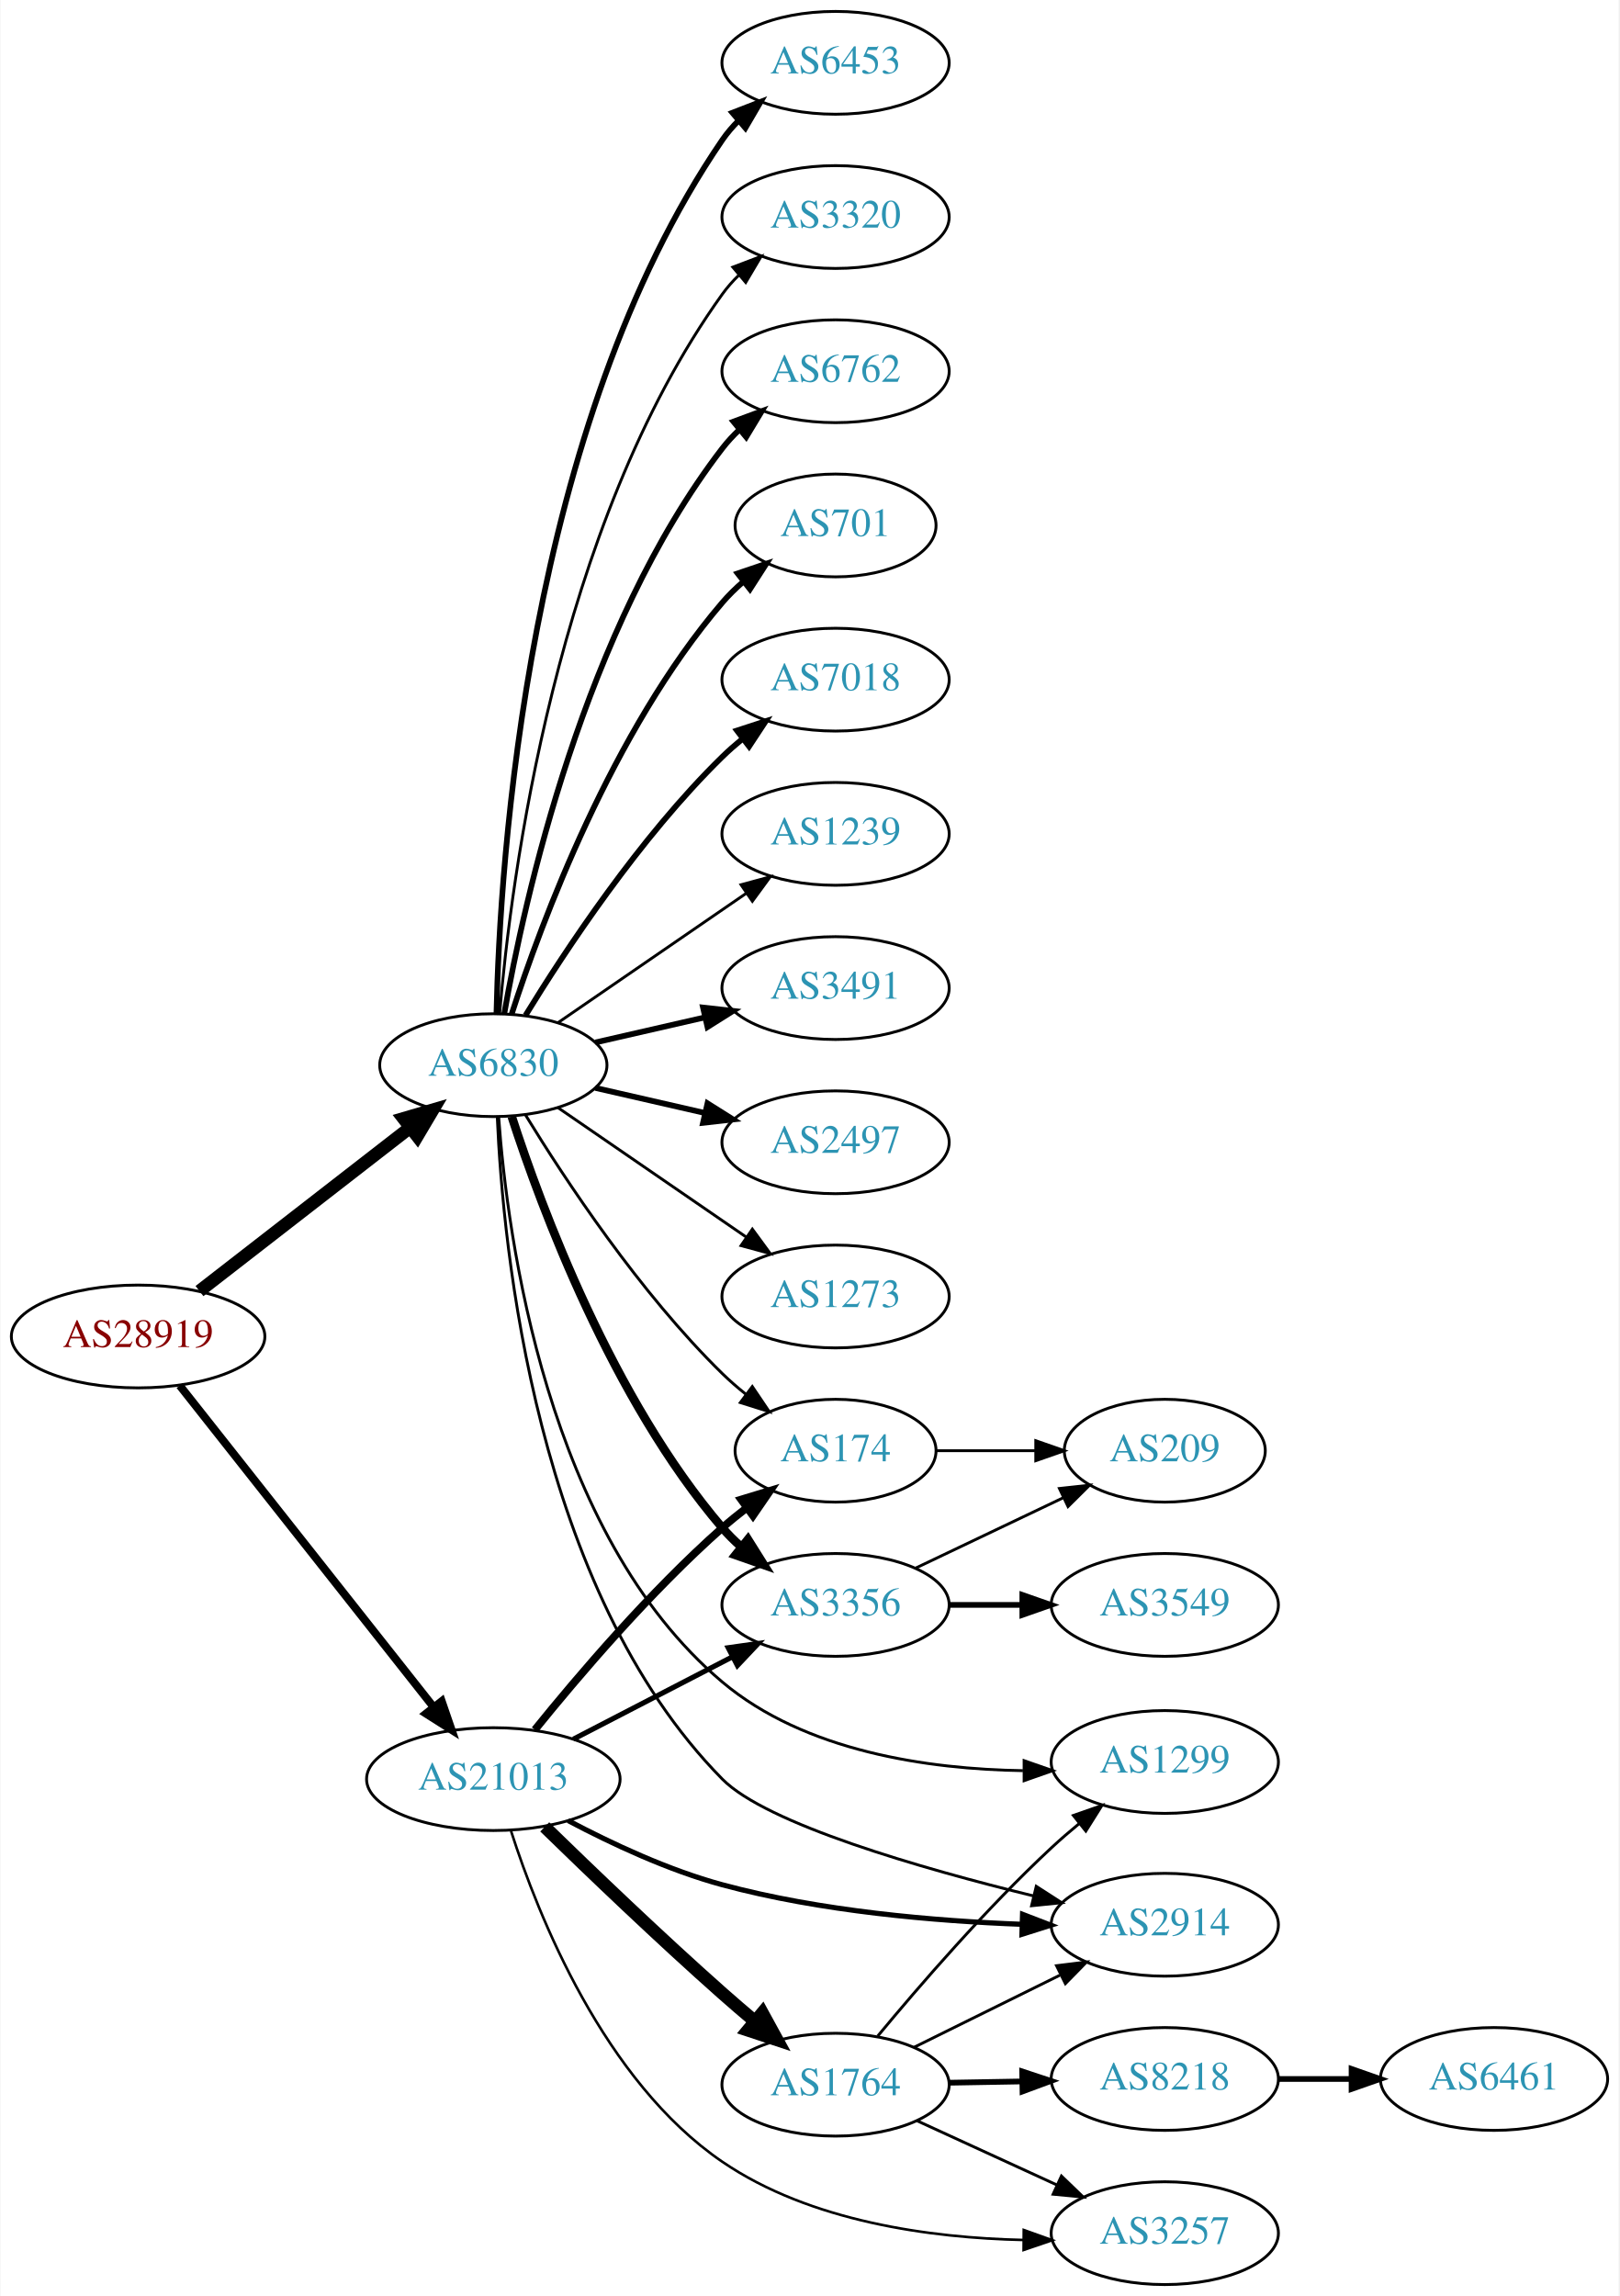
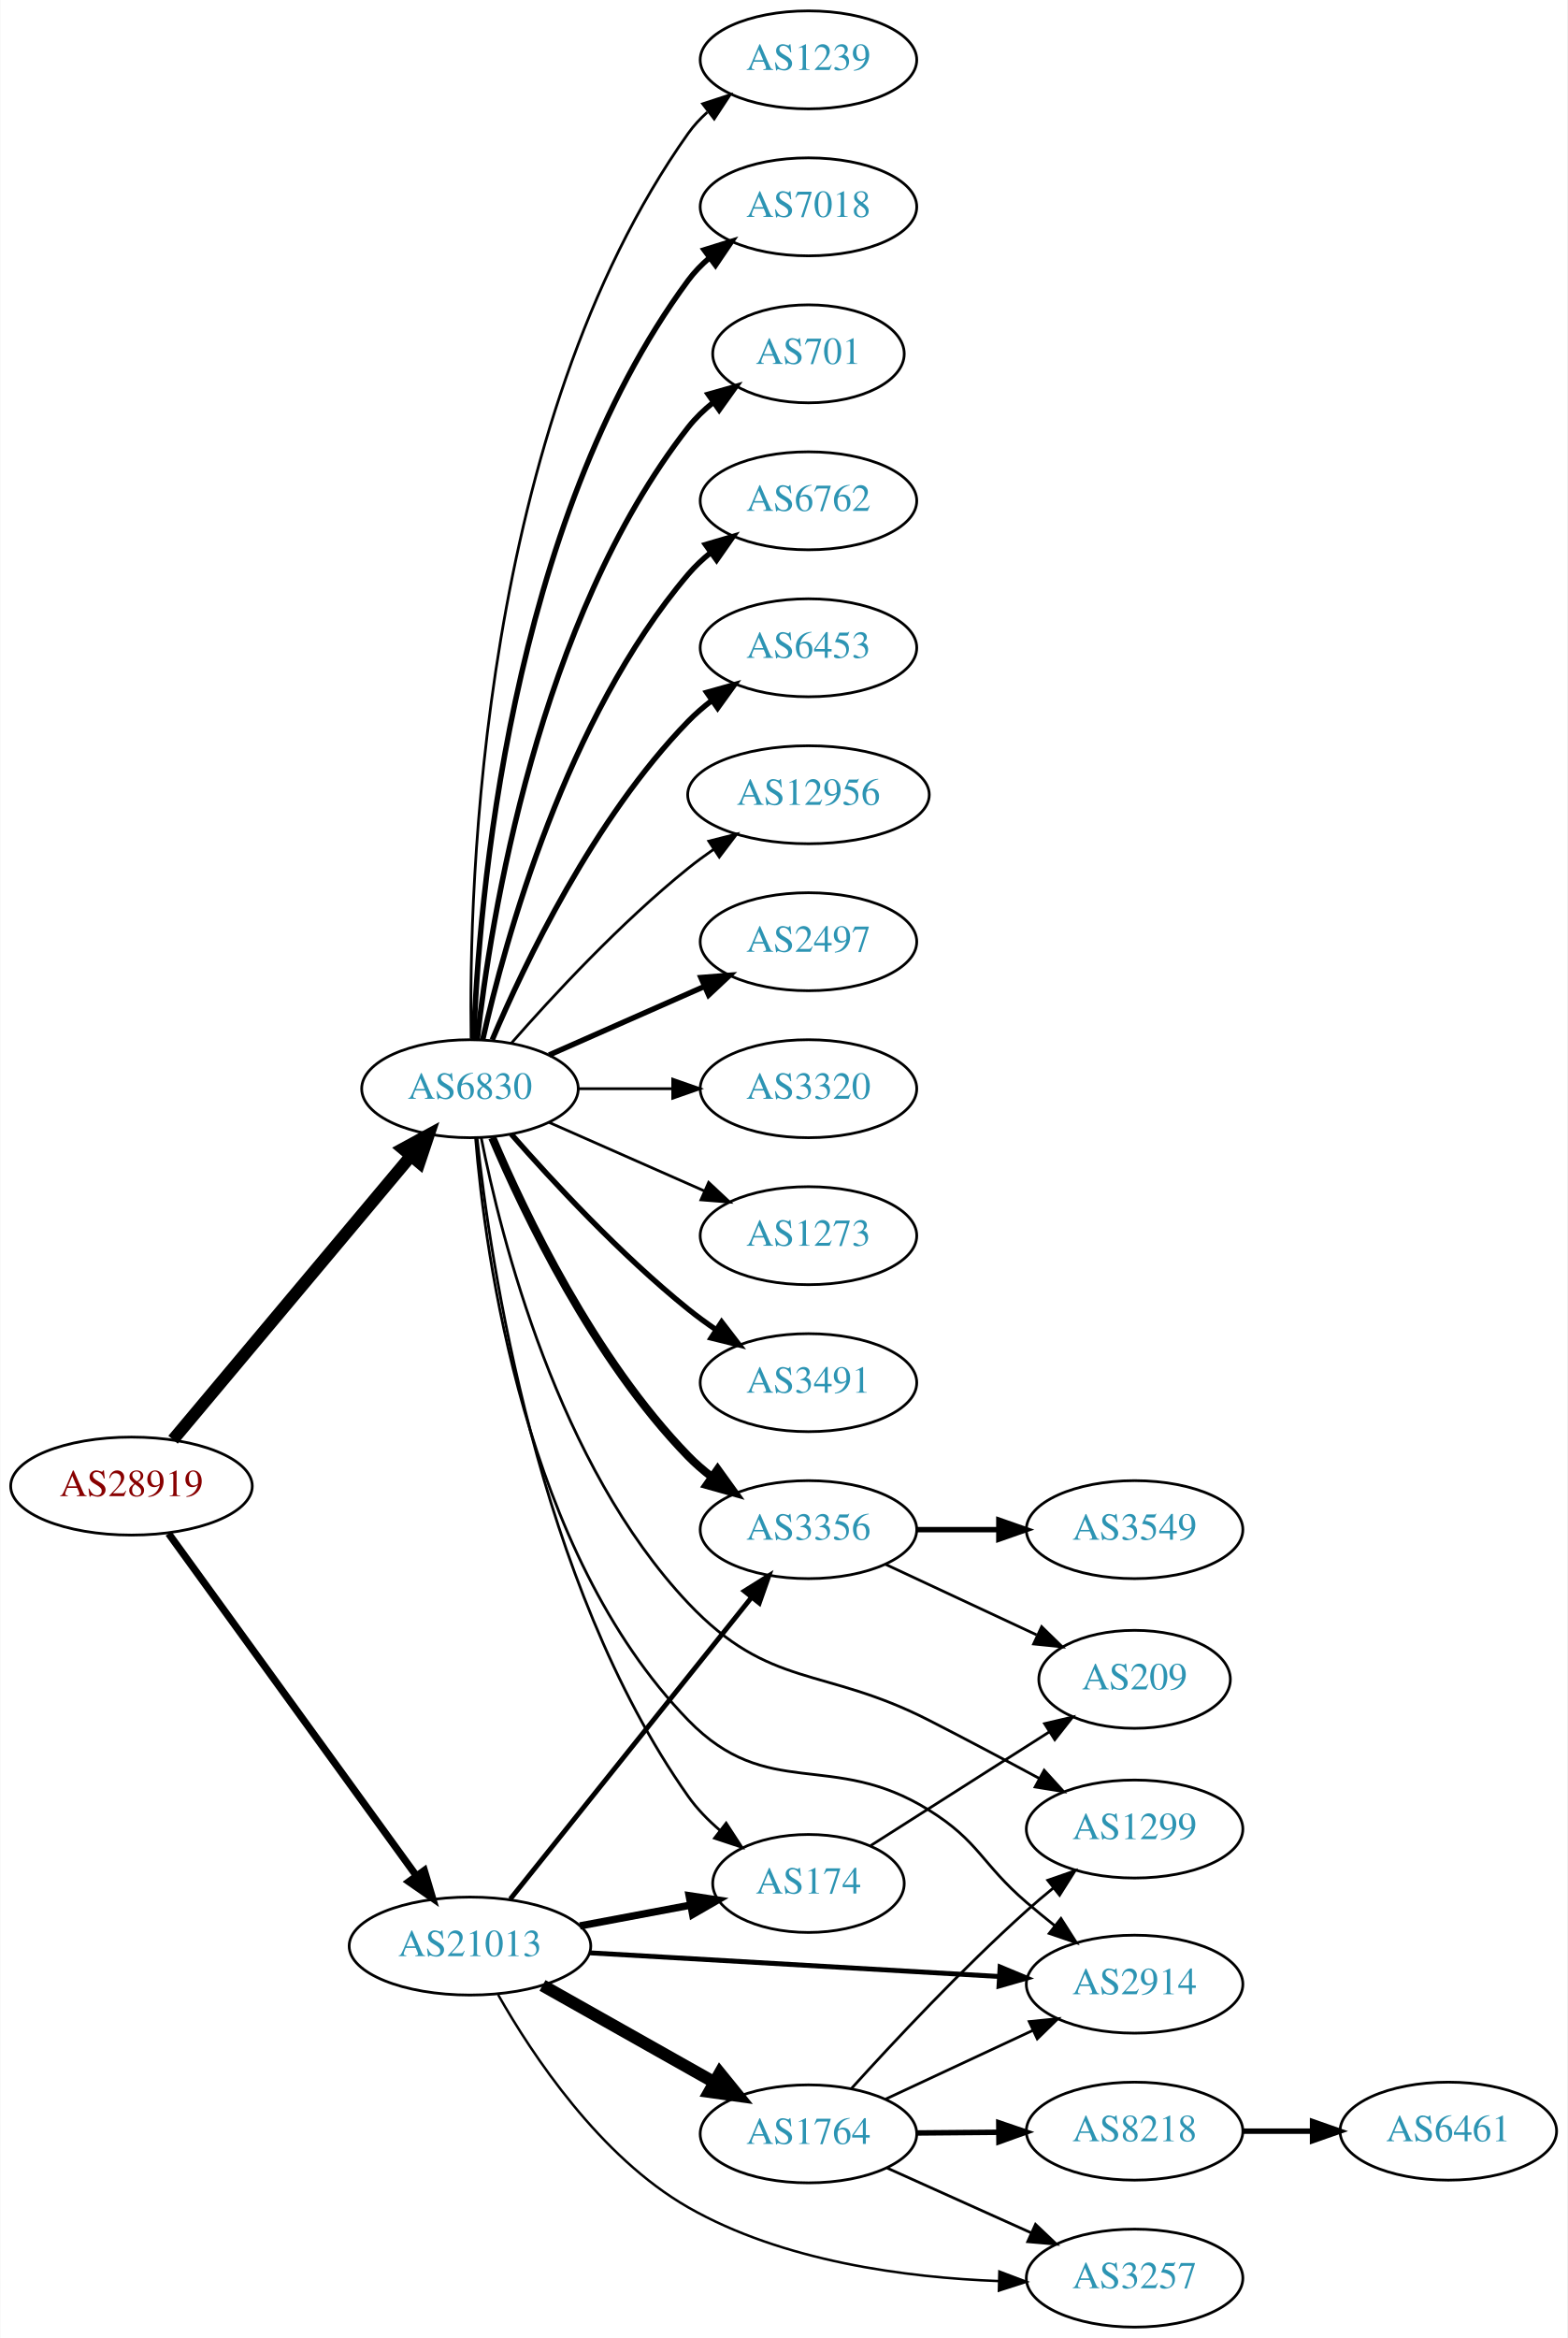
- <svg xmlns="http://www.w3.org/2000/svg" xmlns:xlink="http://www.w3.org/1999/xlink" width="567pt" height="804pt" viewBox="0.00 0.00 566.66 804.00">
-   <g id="graph0" class="graph" transform="scale(1 1) rotate(0) translate(4 800)">
-     <polygon fill="white" stroke="none" points="-4,4 -4,-800 562.663,-800 562.663,4 -4,4" />
+ <svg xmlns="http://www.w3.org/2000/svg" xmlns:xlink="http://www.w3.org/1999/xlink" width="576pt" height="859pt" viewBox="0.00 0.00 575.76 859.00">
+   <g id="graph0" class="graph" transform="scale(1 1) rotate(0) translate(4 855)">
+     <polygon fill="white" stroke="none" points="-4,4 -4,-855 571.762,-855 571.762,4 -4,4" />
    <g id="node1" class="node">
      <g id="a_node1">
        <a xlink:href="/asn/28919" xlink:title="AS28919 ~ Fischergries 2 [AT]">
-           <ellipse fill="#ffffff" stroke="black" cx="44.196" cy="-332" rx="44.393" ry="18" />
-           <text text-anchor="middle" x="44.196" y="-328.3" font-family="Times,serif" font-size="14.00" fill="#880000">AS28919</text>
+           <ellipse fill="#ffffff" stroke="black" cx="44.196" cy="-309" rx="44.393" ry="18" />
+           <text text-anchor="middle" x="44.196" y="-305.3" font-family="Times,serif" font-size="14.00" fill="#880000">AS28919</text>
        </a>
      </g>
    </g>
    <g id="node2" class="node">
      <g id="a_node2">
        <a xlink:href="/asn/6830" xlink:title="AS6830 ~ LGI-UPC [AT]">
-           <ellipse fill="#ffffff" stroke="black" cx="168.588" cy="-427" rx="39.794" ry="18" />
-           <text text-anchor="middle" x="168.588" y="-423.3" font-family="Times,serif" font-size="14.00" fill="#2c94b3">AS6830</text>
+           <ellipse fill="#ffffff" stroke="black" cx="168.588" cy="-455" rx="39.794" ry="18" />
+           <text text-anchor="middle" x="168.588" y="-451.3" font-family="Times,serif" font-size="14.00" fill="#2c94b3">AS6830</text>
        </a>
      </g>
    </g>
    <g id="edge1" class="edge">
-       <path fill="none" stroke="black" stroke-width="4.5" d="M65.682,-347.901C85.836,-363.544 116.772,-387.557 139.272,-405.021" />
-       <polygon fill="black" stroke="black" stroke-width="4.5" points="137.129,-408.342 147.443,-411.363 141.958,-402.121 137.129,-408.342" />
+       <path fill="none" stroke="black" stroke-width="4.5" d="M59.475,-326.034C81.032,-351.749 122.001,-400.619 146.848,-430.26" />
+       <polygon fill="black" stroke="black" stroke-width="4.5" points="143.958,-432.941 153.4,-438.075 149.993,-427.882 143.958,-432.941" />
    </g>
    <g id="node3" class="node">
      <g id="a_node3">
        <a xlink:href="/asn/21013" xlink:title="AS21013 ~ Wels, AT [AT]">
-           <ellipse fill="#ffffff" stroke="black" cx="168.588" cy="-177" rx="44.393" ry="18" />
-           <text text-anchor="middle" x="168.588" y="-173.3" font-family="Times,serif" font-size="14.00" fill="#2c94b3">AS21013</text>
+           <ellipse fill="#ffffff" stroke="black" cx="168.588" cy="-140" rx="44.393" ry="18" />
+           <text text-anchor="middle" x="168.588" y="-136.3" font-family="Times,serif" font-size="14.00" fill="#2c94b3">AS21013</text>
        </a>
      </g>
    </g>
    <g id="edge2" class="edge">
-       <path fill="none" stroke="black" stroke-width="2.786" d="M58.762,-314.82C80.358,-287.47 122.666,-233.89 147.693,-202.195" />
-       <polygon fill="black" stroke="black" stroke-width="2.786" points="150.511,-204.274 153.962,-194.257 145.018,-199.936 150.511,-204.274" />
+       <path fill="none" stroke="black" stroke-width="2.659" d="M57.833,-291.551C79.454,-261.696 123.645,-200.677 148.86,-165.86" />
+       <polygon fill="black" stroke="black" stroke-width="2.659" points="151.806,-167.76 154.836,-157.608 146.136,-163.654 151.806,-167.76" />
    </g>
    <g id="node4" class="node">
      <g id="a_node4">
-         <a xlink:href="/asn/6453" xlink:title="AS6453 ~ TATA COMMUNICATIONS (AMERICA) INC [US]">
-           <ellipse fill="#ffffff" stroke="black" cx="288.431" cy="-778" rx="39.794" ry="18" />
-           <text text-anchor="middle" x="288.431" y="-774.3" font-family="Times,serif" font-size="14.00" fill="#2c94b3">AS6453</text>
+         <a xlink:href="/asn/3491" xlink:title="AS3491 ~ PCCW Global, Inc. [US]">
+           <ellipse fill="#ffffff" stroke="black" cx="292.98" cy="-347" rx="39.794" ry="18" />
+           <text text-anchor="middle" x="292.98" y="-343.3" font-family="Times,serif" font-size="14.00" fill="#2c94b3">AS3491</text>
        </a>
      </g>
    </g>
    <g id="edge3" class="edge">
-       <path fill="none" stroke="black" stroke-width="2" d="M169.694,-445.278C170.849,-497.649 180.25,-650.9 248.784,-751 250.432,-753.406 252.369,-755.665 254.483,-757.772" />
-       <polygon fill="black" stroke="black" stroke-width="2" points="252.31,-760.518 262.192,-764.339 256.849,-755.19 252.31,-760.518" />
+       <path fill="none" stroke="black" stroke-width="2" d="M183.74,-438.337C198.842,-421.106 223.963,-393.976 248.784,-374 252.04,-371.38 255.565,-368.808 259.149,-366.354" />
+       <polygon fill="black" stroke="black" stroke-width="2" points="261.068,-369.281 267.522,-360.879 257.237,-363.423 261.068,-369.281" />
    </g>
    <g id="node5" class="node">
      <g id="a_node5">
-         <a xlink:href="/asn/3320" xlink:title="AS3320 ~ DTAG [DE]">
-           <ellipse fill="#ffffff" stroke="black" cx="288.431" cy="-724" rx="39.794" ry="18" />
-           <text text-anchor="middle" x="288.431" y="-720.3" font-family="Times,serif" font-size="14.00" fill="#2c94b3">AS3320</text>
+         <a xlink:href="/asn/1239" xlink:title="AS1239 ~ Sprint [US]">
+           <ellipse fill="#ffffff" stroke="black" cx="292.98" cy="-833" rx="39.794" ry="18" />
+           <text text-anchor="middle" x="292.98" y="-829.3" font-family="Times,serif" font-size="14.00" fill="#2c94b3">AS1239</text>
        </a>
      </g>
    </g>
    <g id="edge4" class="edge">
-       <path fill="none" stroke="black" d="M170.807,-445.195C174.714,-491.461 190.342,-615.68 248.784,-697 250.486,-699.368 252.462,-701.599 254.604,-703.687" />
-       <polygon fill="black" stroke="black" points="252.46,-706.457 262.364,-710.218 256.967,-701.101 252.46,-706.457" />
+       <path fill="none" stroke="black" d="M169.005,-473.362C168.15,-528.958 172.336,-698.241 248.784,-806 250.78,-808.813 253.17,-811.396 255.788,-813.753" />
+       <polygon fill="black" stroke="black" points="254.09,-816.86 264.16,-820.152 258.341,-811.298 254.09,-816.86" />
    </g>
    <g id="node6" class="node">
      <g id="a_node6">
-         <a xlink:href="/asn/6762" xlink:title="AS6762 ~ TELECOM ITALIA SPARKLE S.p.A. [IT]">
-           <ellipse fill="#ffffff" stroke="black" cx="288.431" cy="-670" rx="39.794" ry="18" />
-           <text text-anchor="middle" x="288.431" y="-666.3" font-family="Times,serif" font-size="14.00" fill="#2c94b3">AS6762</text>
+         <a xlink:href="/asn/7018" xlink:title="AS7018 ~ AT&amp;T Services, Inc. [US]">
+           <ellipse fill="#ffffff" stroke="black" cx="292.98" cy="-779" rx="39.794" ry="18" />
+           <text text-anchor="middle" x="292.98" y="-775.3" font-family="Times,serif" font-size="14.00" fill="#2c94b3">AS7018</text>
        </a>
      </g>
    </g>
    <g id="edge5" class="edge">
-       <path fill="none" stroke="black" stroke-width="2" d="M172.406,-444.99C179.334,-484.435 200.291,-580.025 248.784,-643 250.563,-645.31 252.596,-647.5 254.776,-649.559" />
-       <polygon fill="black" stroke="black" stroke-width="2" points="252.672,-652.361 262.609,-656.036 257.133,-646.966 252.672,-652.361" />
+       <path fill="none" stroke="black" stroke-width="2" d="M169.94,-472.993C171.766,-522.457 182.82,-662.73 248.784,-752 251.018,-755.023 253.701,-757.786 256.621,-760.293" />
+       <polygon fill="black" stroke="black" stroke-width="2" points="254.647,-763.186 264.765,-766.331 258.816,-757.563 254.647,-763.186" />
    </g>
    <g id="node7" class="node">
      <g id="a_node7">
        <a xlink:href="/asn/701" xlink:title="AS701 ~ UUNET [US]">
-           <ellipse fill="#ffffff" stroke="black" cx="288.431" cy="-616" rx="35.194" ry="18" />
-           <text text-anchor="middle" x="288.431" y="-612.3" font-family="Times,serif" font-size="14.00" fill="#2c94b3">AS701</text>
+           <ellipse fill="#ffffff" stroke="black" cx="292.98" cy="-725" rx="35.194" ry="18" />
+           <text text-anchor="middle" x="292.98" y="-721.3" font-family="Times,serif" font-size="14.00" fill="#2c94b3">AS701</text>
        </a>
      </g>
    </g>
    <g id="edge6" class="edge">
-       <path fill="none" stroke="black" stroke-width="2" d="M175.035,-444.991C185.349,-476.816 210.212,-543.927 248.784,-589 250.966,-591.55 253.44,-593.975 256.058,-596.251" />
-       <polygon fill="black" stroke="black" stroke-width="2" points="254.153,-599.204 264.187,-602.603 258.462,-593.688 254.153,-599.204" />
+       <path fill="none" stroke="black" stroke-width="2" d="M171.268,-473.129C176.098,-516.368 193.439,-627.216 248.784,-698 251.42,-701.37 254.601,-704.431 258.029,-707.179" />
+       <polygon fill="black" stroke="black" stroke-width="2" points="256.139,-710.128 266.331,-713.02 260.167,-704.403 256.139,-710.128" />
    </g>
    <g id="node8" class="node">
      <g id="a_node8">
-         <a xlink:href="/asn/7018" xlink:title="AS7018 ~ AT&amp;T Services, Inc. [US]">
-           <ellipse fill="#ffffff" stroke="black" cx="288.431" cy="-562" rx="39.794" ry="18" />
-           <text text-anchor="middle" x="288.431" y="-558.3" font-family="Times,serif" font-size="14.00" fill="#2c94b3">AS7018</text>
+         <a xlink:href="/asn/6762" xlink:title="AS6762 ~ TELECOM ITALIA SPARKLE S.p.A. [IT]">
+           <ellipse fill="#ffffff" stroke="black" cx="292.98" cy="-671" rx="39.794" ry="18" />
+           <text text-anchor="middle" x="292.98" y="-667.3" font-family="Times,serif" font-size="14.00" fill="#2c94b3">AS6762</text>
        </a>
      </g>
    </g>
    <g id="edge7" class="edge">
-       <path fill="none" stroke="black" stroke-width="2" d="M179.854,-444.44C193.662,-466.991 219.851,-506.722 248.784,-535 250.924,-537.092 253.242,-539.137 255.642,-541.106" />
-       <polygon fill="black" stroke="black" stroke-width="2" points="253.908,-544.185 263.983,-547.464 258.152,-538.618 253.908,-544.185" />
+       <path fill="none" stroke="black" stroke-width="2" d="M173.282,-473.075C181.422,-509.148 203.855,-591.14 248.784,-644 251.219,-646.864 254.035,-649.521 257.04,-651.961" />
+       <polygon fill="black" stroke="black" stroke-width="2" points="255.139,-654.905 265.3,-657.906 259.228,-649.224 255.139,-654.905" />
    </g>
    <g id="node9" class="node">
      <g id="a_node9">
-         <a xlink:href="/asn/1239" xlink:title="AS1239 ~ Sprint [US]">
-           <ellipse fill="#ffffff" stroke="black" cx="288.431" cy="-508" rx="39.794" ry="18" />
-           <text text-anchor="middle" x="288.431" y="-504.3" font-family="Times,serif" font-size="14.00" fill="#2c94b3">AS1239</text>
+         <a xlink:href="/asn/6453" xlink:title="AS6453 ~ TATA COMMUNICATIONS (AMERICA) INC [US]">
+           <ellipse fill="#ffffff" stroke="black" cx="292.98" cy="-617" rx="39.794" ry="18" />
+           <text text-anchor="middle" x="292.98" y="-613.3" font-family="Times,serif" font-size="14.00" fill="#2c94b3">AS6453</text>
        </a>
      </g>
    </g>
    <g id="edge8" class="edge">
-       <path fill="none" stroke="black" d="M191.202,-441.857C209.691,-454.565 236.505,-472.995 257.134,-487.175" />
-       <polygon fill="black" stroke="black" points="255.331,-490.183 265.555,-492.963 259.296,-484.414 255.331,-490.183" />
+       <path fill="none" stroke="black" stroke-width="2" d="M176.779,-472.975C188.546,-500.682 214.12,-554.348 248.784,-590 251.404,-592.695 254.345,-595.239 257.428,-597.608" />
+       <polygon fill="black" stroke="black" stroke-width="2" points="255.594,-600.597 265.796,-603.455 259.603,-594.859 255.594,-600.597" />
    </g>
    <g id="node10" class="node">
      <g id="a_node10">
-         <a xlink:href="/asn/3491" xlink:title="AS3491 ~ PCCW Global, Inc. [US]">
-           <ellipse fill="#ffffff" stroke="black" cx="288.431" cy="-454" rx="39.794" ry="18" />
-           <text text-anchor="middle" x="288.431" y="-450.3" font-family="Times,serif" font-size="14.00" fill="#2c94b3">AS3491</text>
+         <a xlink:href="/asn/12956" xlink:title="AS12956 ~ TELXIUS [ES]">
+           <ellipse fill="#ffffff" stroke="black" cx="292.98" cy="-563" rx="44.393" ry="18" />
+           <text text-anchor="middle" x="292.98" y="-559.3" font-family="Times,serif" font-size="14.00" fill="#2c94b3">AS12956</text>
        </a>
      </g>
    </g>
    <g id="edge9" class="edge">
-       <path fill="none" stroke="black" stroke-width="2" d="M204.308,-434.955C216.307,-437.704 229.928,-440.825 242.621,-443.733" />
-       <polygon fill="black" stroke="black" stroke-width="2" points="242.023,-447.187 252.552,-446.009 243.587,-440.364 242.023,-447.187" />
+       <path fill="none" stroke="black" d="M183.74,-471.663C198.842,-488.894 223.963,-516.024 248.784,-536 251.712,-538.357 254.859,-540.675 258.07,-542.902" />
+       <polygon fill="black" stroke="black" points="256.346,-545.958 266.618,-548.552 260.206,-540.118 256.346,-545.958" />
    </g>
    <g id="node11" class="node">
      <g id="a_node11">
        <a xlink:href="/asn/2497" xlink:title="AS2497 ~ Internet Initiative Japan Inc. [JP]">
-           <ellipse fill="#ffffff" stroke="black" cx="288.431" cy="-400" rx="39.794" ry="18" />
-           <text text-anchor="middle" x="288.431" y="-396.3" font-family="Times,serif" font-size="14.00" fill="#2c94b3">AS2497</text>
+           <ellipse fill="#ffffff" stroke="black" cx="292.98" cy="-509" rx="39.794" ry="18" />
+           <text text-anchor="middle" x="292.98" y="-505.3" font-family="Times,serif" font-size="14.00" fill="#2c94b3">AS2497</text>
        </a>
      </g>
    </g>
    <g id="edge10" class="edge">
-       <path fill="none" stroke="black" stroke-width="2" d="M204.308,-419.045C216.307,-416.296 229.928,-413.175 242.621,-410.267" />
-       <polygon fill="black" stroke="black" stroke-width="2" points="243.587,-413.636 252.552,-407.991 242.023,-406.813 243.587,-413.636" />
+       <path fill="none" stroke="black" stroke-width="2" d="M197.667,-467.389C214.615,-474.866 236.413,-484.483 254.782,-492.588" />
+       <polygon fill="black" stroke="black" stroke-width="2" points="253.47,-495.834 264.032,-496.669 256.296,-489.43 253.47,-495.834" />
    </g>
    <g id="node12" class="node">
      <g id="a_node12">
-         <a xlink:href="/asn/3356" xlink:title="AS3356 ~ Level 3 Parent, LLC [US]">
-           <ellipse fill="#ffffff" stroke="black" cx="288.431" cy="-238" rx="39.794" ry="18" />
-           <text text-anchor="middle" x="288.431" y="-234.3" font-family="Times,serif" font-size="14.00" fill="#2c94b3">AS3356</text>
+         <a xlink:href="/asn/3320" xlink:title="AS3320 ~ DTAG [DE]">
+           <ellipse fill="#ffffff" stroke="black" cx="292.98" cy="-455" rx="39.794" ry="18" />
+           <text text-anchor="middle" x="292.98" y="-451.3" font-family="Times,serif" font-size="14.00" fill="#2c94b3">AS3320</text>
        </a>
      </g>
    </g>
    <g id="edge11" class="edge">
-       <path fill="none" stroke="black" stroke-width="3" d="M175.035,-409.009C185.349,-377.184 210.212,-310.073 248.784,-265 250.73,-262.726 252.908,-260.551 255.213,-258.493" />
-       <polygon fill="black" stroke="black" stroke-width="3" points="257.75,-260.947 263.382,-251.973 253.383,-255.476 257.75,-260.947" />
+       <path fill="none" stroke="black" d="M208.314,-455C219.252,-455 231.303,-455 242.769,-455" />
+       <polygon fill="black" stroke="black" points="243.087,-458.5 253.087,-455 243.087,-451.5 243.087,-458.5" />
    </g>
    <g id="node13" class="node">
      <g id="a_node13">
-         <a xlink:href="/asn/2914" xlink:title="AS2914 ~ NTT America, Inc. [US]">
-           <ellipse fill="#ffffff" stroke="black" cx="403.724" cy="-126" rx="39.794" ry="18" />
-           <text text-anchor="middle" x="403.724" y="-122.3" font-family="Times,serif" font-size="14.00" fill="#2c94b3">AS2914</text>
+         <a xlink:href="/asn/3356" xlink:title="AS3356 ~ Level 3 Parent, LLC [US]">
+           <ellipse fill="#ffffff" stroke="black" cx="292.98" cy="-293" rx="39.794" ry="18" />
+           <text text-anchor="middle" x="292.98" y="-289.3" font-family="Times,serif" font-size="14.00" fill="#2c94b3">AS3356</text>
        </a>
      </g>
    </g>
    <g id="edge12" class="edge">
-       <path fill="none" stroke="black" d="M169.973,-408.764C171.933,-363.194 183.382,-243.267 248.784,-177 264.236,-161.344 318.177,-145.8 357.865,-136.063" />
-       <polygon fill="black" stroke="black" points="358.712,-139.459 367.616,-133.717 357.074,-132.654 358.712,-139.459" />
+       <path fill="none" stroke="black" stroke-width="3" d="M176.779,-437.025C188.546,-409.318 214.12,-355.652 248.784,-320 251.404,-317.305 254.345,-314.761 257.428,-312.392" />
+       <polygon fill="black" stroke="black" stroke-width="3" points="259.603,-315.141 265.796,-306.545 255.594,-309.403 259.603,-315.141" />
    </g>
    <g id="node14" class="node">
      <g id="a_node14">
-         <a xlink:href="/asn/174" xlink:title="AS174 ~ Cogent Communications [US]">
-           <ellipse fill="#ffffff" stroke="black" cx="288.431" cy="-292" rx="35.194" ry="18" />
-           <text text-anchor="middle" x="288.431" y="-288.3" font-family="Times,serif" font-size="14.00" fill="#2c94b3">AS174</text>
+         <a xlink:href="/asn/2914" xlink:title="AS2914 ~ NTT America, Inc. [US]">
+           <ellipse fill="#ffffff" stroke="black" cx="412.823" cy="-126" rx="39.794" ry="18" />
+           <text text-anchor="middle" x="412.823" y="-122.3" font-family="Times,serif" font-size="14.00" fill="#2c94b3">AS2914</text>
        </a>
      </g>
    </g>
    <g id="edge13" class="edge">
-       <path fill="none" stroke="black" d="M179.854,-409.56C193.662,-387.009 219.851,-347.278 248.784,-319 251.32,-316.522 254.103,-314.11 256.979,-311.812" />
-       <polygon fill="black" stroke="black" points="259.275,-314.465 265.195,-305.679 255.088,-308.856 259.275,-314.465" />
+       <path fill="none" stroke="black" d="M170.648,-436.935C174.123,-393.994 188.713,-284.799 248.784,-223 278.013,-192.931 301.583,-212.171 337.176,-190 355.857,-178.364 356.465,-170.32 373.176,-156 376.442,-153.202 379.927,-150.338 383.417,-147.542" />
+       <polygon fill="black" stroke="black" points="385.773,-150.142 391.47,-141.209 381.446,-144.64 385.773,-150.142" />
    </g>
    <g id="node15" class="node">
      <g id="a_node15">
        <a xlink:href="/asn/1299" xlink:title="AS1299 ~ Telia Carrier [EU]">
-           <ellipse fill="#ffffff" stroke="black" cx="403.724" cy="-183" rx="39.794" ry="18" />
-           <text text-anchor="middle" x="403.724" y="-179.3" font-family="Times,serif" font-size="14.00" fill="#2c94b3">AS1299</text>
+           <ellipse fill="#ffffff" stroke="black" cx="412.823" cy="-183" rx="39.794" ry="18" />
+           <text text-anchor="middle" x="412.823" y="-179.3" font-family="Times,serif" font-size="14.00" fill="#2c94b3">AS1299</text>
        </a>
      </g>
    </g>
    <g id="edge14" class="edge">
-       <path fill="none" stroke="black" d="M170.456,-408.846C173.502,-366.887 187.21,-262.826 248.784,-211 277.758,-186.614 320.828,-180.484 354.048,-179.959" />
-       <polygon fill="black" stroke="black" points="354.454,-183.459 364.458,-179.969 354.461,-176.459 354.454,-183.459" />
+       <path fill="none" stroke="black" d="M172.705,-437.07C179.904,-400.539 200.876,-316.667 248.784,-266 278.799,-234.256 298.273,-242.877 337.176,-223 350.557,-216.164 365.15,-208.411 377.855,-201.563" />
+       <polygon fill="black" stroke="black" points="379.599,-204.599 386.729,-196.763 376.268,-198.443 379.599,-204.599" />
    </g>
    <g id="node16" class="node">
      <g id="a_node16">
+         <a xlink:href="/asn/174" xlink:title="AS174 ~ Cogent Communications [US]">
+           <ellipse fill="#ffffff" stroke="black" cx="292.98" cy="-163" rx="35.194" ry="18" />
+           <text text-anchor="middle" x="292.98" y="-159.3" font-family="Times,serif" font-size="14.00" fill="#2c94b3">AS174</text>
+         </a>
+       </g>
+     </g>
+     <g id="edge15" class="edge">
+       <path fill="none" stroke="black" d="M171.195,-436.911C175.95,-392.056 193.29,-273.654 248.784,-195 252.013,-190.424 256.1,-186.236 260.468,-182.504" />
+       <polygon fill="black" stroke="black" points="262.731,-185.179 268.505,-176.296 258.451,-179.639 262.731,-185.179" />
+     </g>
+     <g id="node17" class="node">
+       <g id="a_node17">
        <a xlink:href="/asn/1273" xlink:title="AS1273 ~ Vodafone Group PLC [EU]">
-           <ellipse fill="#ffffff" stroke="black" cx="288.431" cy="-346" rx="39.794" ry="18" />
-           <text text-anchor="middle" x="288.431" y="-342.3" font-family="Times,serif" font-size="14.00" fill="#2c94b3">AS1273</text>
-         </a>
-       </g>
-     </g>
-     <g id="edge15" class="edge">
-       <path fill="none" stroke="black" d="M191.202,-412.143C209.691,-399.435 236.505,-381.005 257.134,-366.825" />
-       <polygon fill="black" stroke="black" points="259.296,-369.586 265.555,-361.037 255.331,-363.817 259.296,-369.586" />
-     </g>
-     <g id="edge22" class="edge">
-       <path fill="none" stroke="black" stroke-width="1.8" d="M196.624,-190.995C213.173,-199.561 234.525,-210.614 252.366,-219.849" />
-       <polygon fill="black" stroke="black" stroke-width="1.8" points="250.842,-223.001 261.331,-224.49 254.06,-216.785 250.842,-223.001" />
+           <ellipse fill="#ffffff" stroke="black" cx="292.98" cy="-401" rx="39.794" ry="18" />
+           <text text-anchor="middle" x="292.98" y="-397.3" font-family="Times,serif" font-size="14.00" fill="#2c94b3">AS1273</text>
+         </a>
+       </g>
+     </g>
+     <g id="edge16" class="edge">
+       <path fill="none" stroke="black" d="M197.667,-442.611C214.615,-435.134 236.413,-425.517 254.782,-417.412" />
+       <polygon fill="black" stroke="black" points="256.296,-420.57 264.032,-413.331 253.47,-414.166 256.296,-420.57" />
+     </g>
+     <g id="edge21" class="edge">
+       <path fill="none" stroke="black" stroke-width="1.8" d="M183.39,-157.254C204.991,-184.256 246.89,-236.633 271.854,-267.841" />
+       <polygon fill="black" stroke="black" stroke-width="1.8" points="269.436,-270.42 278.416,-276.043 274.902,-266.048 269.436,-270.42" />
+     </g>
+     <g id="edge20" class="edge">
+       <path fill="none" stroke="black" stroke-width="1.8" d="M212.616,-137.513C254.78,-135.076 318.956,-131.367 363.006,-128.821" />
+       <polygon fill="black" stroke="black" stroke-width="1.8" points="363.409,-132.304 373.191,-128.233 363.005,-125.316 363.409,-132.304" />
    </g>
    <g id="edge19" class="edge">
-       <path fill="none" stroke="black" stroke-width="1.8" d="M194.768,-162.487C209.923,-154.461 229.885,-145.106 248.784,-140 283.116,-130.724 323.154,-127.3 353.792,-126.155" />
-       <polygon fill="black" stroke="black" stroke-width="1.8" points="353.911,-129.653 363.799,-125.849 353.697,-122.657 353.911,-129.653" />
-     </g>
-     <g id="edge21" class="edge">
-       <path fill="none" stroke="black" stroke-width="2.7" d="M183.136,-194.277C198.13,-212.838 223.529,-242.675 248.784,-265 251.44,-267.348 254.304,-269.674 257.229,-271.919" />
-       <polygon fill="black" stroke="black" stroke-width="2.7" points="255.375,-274.9 265.512,-277.98 259.508,-269.25 255.375,-274.9" />
-     </g>
-     <g id="node19" class="node">
-       <g id="a_node19">
-         <a xlink:href="/asn/3257" xlink:title="AS3257 ~ GTT [DE]">
-           <ellipse fill="#ffffff" stroke="black" cx="403.724" cy="-18" rx="39.794" ry="18" />
-           <text text-anchor="middle" x="403.724" y="-14.3" font-family="Times,serif" font-size="14.00" fill="#2c94b3">AS3257</text>
-         </a>
-       </g>
-     </g>
-     <g id="edge18" class="edge">
-       <path fill="none" stroke="black" stroke-width="0.9" d="M174.803,-158.779C184.275,-129.236 207.272,-71.339 248.784,-43 279.556,-21.993 321.725,-16.346 354.148,-15.617" />
-       <polygon fill="black" stroke="black" stroke-width="0.9" points="354.332,-19.115 364.305,-15.539 354.279,-12.116 354.332,-19.115" />
+       <path fill="none" stroke="black" stroke-width="2.7" d="M208.988,-147.404C221.89,-149.829 236.28,-152.533 249.407,-155" />
+       <polygon fill="black" stroke="black" stroke-width="2.7" points="249.136,-158.51 259.611,-156.917 250.429,-151.63 249.136,-158.51" />
    </g>
    <g id="node20" class="node">
      <g id="a_node20">
        <a xlink:href="/asn/1764" xlink:title="AS1764 ~ NEXTLAYER-AS [AT]">
-           <ellipse fill="#ffffff" stroke="black" cx="288.431" cy="-70" rx="39.794" ry="18" />
-           <text text-anchor="middle" x="288.431" y="-66.3" font-family="Times,serif" font-size="14.00" fill="#2c94b3">AS1764</text>
-         </a>
-       </g>
-     </g>
-     <g id="edge20" class="edge">
-       <path fill="none" stroke="black" stroke-width="4.5" d="M186.583,-160.277C202.415,-144.851 226.813,-121.462 248.784,-102 252.424,-98.776 256.313,-95.437 260.171,-92.186" />
-       <polygon fill="black" stroke="black" stroke-width="4.5" points="262.791,-95.129 267.953,-85.703 257.75,-89.078 262.791,-95.129" />
-     </g>
-     <g id="node17" class="node">
-       <g id="a_node17">
-         <a xlink:href="/asn/3549" xlink:title="AS3549 ~ Level 3 Parent, LLC [US]">
-           <ellipse fill="#ffffff" stroke="black" cx="403.724" cy="-238" rx="39.794" ry="18" />
-           <text text-anchor="middle" x="403.724" y="-234.3" font-family="Times,serif" font-size="14.00" fill="#2c94b3">AS3549</text>
-         </a>
-       </g>
-     </g>
-     <g id="edge16" class="edge">
-       <path fill="none" stroke="black" stroke-width="2" d="M328.103,-238C336.306,-238 345.07,-238 353.602,-238" />
-       <polygon fill="black" stroke="black" stroke-width="2" points="353.841,-241.5 363.841,-238 353.841,-234.5 353.841,-241.5" />
+           <ellipse fill="#ffffff" stroke="black" cx="292.98" cy="-71" rx="39.794" ry="18" />
+           <text text-anchor="middle" x="292.98" y="-67.3" font-family="Times,serif" font-size="14.00" fill="#2c94b3">AS1764</text>
+         </a>
+       </g>
+     </g>
+     <g id="edge22" class="edge">
+       <path fill="none" stroke="black" stroke-width="4.5" d="M195.246,-125.535C213.603,-115.186 238.49,-101.156 258.424,-89.918" />
+       <polygon fill="black" stroke="black" stroke-width="4.5" points="260.416,-93.315 267.193,-84.974 256.548,-86.455 260.416,-93.315" />
+     </g>
+     <g id="node21" class="node">
+       <g id="a_node21">
+         <a xlink:href="/asn/3257" xlink:title="AS3257 ~ GTT [DE]">
+           <ellipse fill="#ffffff" stroke="black" cx="412.823" cy="-18" rx="39.794" ry="18" />
+           <text text-anchor="middle" x="412.823" y="-14.3" font-family="Times,serif" font-size="14.00" fill="#2c94b3">AS3257</text>
+         </a>
+       </g>
+     </g>
+     <g id="edge23" class="edge">
+       <path fill="none" stroke="black" stroke-width="0.9" d="M178.933,-122.122C191.578,-99.876 216.339,-62.559 248.784,-44 283.508,-24.138 328.827,-18.205 362.869,-16.916" />
+       <polygon fill="black" stroke="black" stroke-width="0.9" points="363.141,-20.411 373.048,-16.656 362.962,-13.413 363.141,-20.411" />
    </g>
    <g id="node18" class="node">
      <g id="a_node18">
+         <a xlink:href="/asn/3549" xlink:title="AS3549 ~ Level 3 Parent, LLC [US]">
+           <ellipse fill="#ffffff" stroke="black" cx="412.823" cy="-293" rx="39.794" ry="18" />
+           <text text-anchor="middle" x="412.823" y="-289.3" font-family="Times,serif" font-size="14.00" fill="#2c94b3">AS3549</text>
+         </a>
+       </g>
+     </g>
+     <g id="edge17" class="edge">
+       <path fill="none" stroke="black" stroke-width="2" d="M332.893,-293C342.446,-293 352.796,-293 362.759,-293" />
+       <polygon fill="black" stroke="black" stroke-width="2" points="362.951,-296.5 372.951,-293 362.951,-289.5 362.951,-296.5" />
+     </g>
+     <g id="node19" class="node">
+       <g id="a_node19">
        <a xlink:href="/asn/209" xlink:title="AS209 ~ CenturyLink Communications, LLC [US]">
-           <ellipse fill="#ffffff" stroke="black" cx="403.724" cy="-292" rx="35.194" ry="18" />
-           <text text-anchor="middle" x="403.724" y="-288.3" font-family="Times,serif" font-size="14.00" fill="#2c94b3">AS209</text>
-         </a>
-       </g>
-     </g>
-     <g id="edge17" class="edge">
-       <path fill="none" stroke="black" d="M316.567,-250.934C331.999,-258.29 351.485,-267.577 368.02,-275.459" />
-       <polygon fill="black" stroke="black" points="366.828,-278.768 377.361,-279.911 369.84,-272.449 366.828,-278.768" />
-     </g>
-     <g id="edge28" class="edge">
-       <path fill="none" stroke="black" d="M323.73,-292C334.6,-292 346.778,-292 358.255,-292" />
-       <polygon fill="black" stroke="black" points="358.541,-295.5 368.541,-292 358.541,-288.5 358.541,-295.5" />
-     </g>
-     <g id="edge24" class="edge">
-       <path fill="none" stroke="black" d="M315.993,-83.129C331.192,-90.642 350.461,-100.167 366.975,-108.33" />
-       <polygon fill="black" stroke="black" points="365.812,-111.659 376.328,-112.953 368.914,-105.384 365.812,-111.659" />
+           <ellipse fill="#ffffff" stroke="black" cx="412.823" cy="-238" rx="35.194" ry="18" />
+           <text text-anchor="middle" x="412.823" y="-234.3" font-family="Times,serif" font-size="14.00" fill="#2c94b3">AS209</text>
+         </a>
+       </g>
+     </g>
+     <g id="edge18" class="edge">
+       <path fill="none" stroke="black" d="M321.312,-280.244C337.834,-272.532 359.061,-262.625 376.805,-254.344" />
+       <polygon fill="black" stroke="black" points="378.672,-257.335 386.253,-249.934 375.711,-250.992 378.672,-257.335" />
+     </g>
+     <g id="edge29" class="edge">
+       <path fill="none" stroke="black" d="M315.869,-176.931C334.307,-188.666 360.881,-205.579 381.391,-218.632" />
+       <polygon fill="black" stroke="black" points="379.735,-221.727 390.051,-224.143 383.494,-215.821 379.735,-221.727" />
    </g>
    <g id="edge25" class="edge">
-       <path fill="none" stroke="black" d="M303.202,-87.027C317.596,-104.4 341.231,-131.749 364.077,-153 367.156,-155.863 370.489,-158.741 373.863,-161.521" />
-       <polygon fill="black" stroke="black" points="371.707,-164.279 381.709,-167.775 376.07,-158.805 371.707,-164.279" />
+       <path fill="none" stroke="black" d="M321.312,-83.756C337.375,-91.253 357.885,-100.826 375.319,-108.963" />
+       <polygon fill="black" stroke="black" points="374.098,-112.255 384.64,-113.313 377.058,-105.912 374.098,-112.255" />
    </g>
    <g id="edge26" class="edge">
-       <path fill="none" stroke="black" d="M316.856,-57.412C331.636,-50.628 350.072,-42.166 366.068,-34.824" />
-       <polygon fill="black" stroke="black" points="367.53,-38.005 375.159,-30.652 364.61,-31.643 367.53,-38.005" />
-     </g>
-     <g id="node21" class="node">
-       <g id="a_node21">
-         <a xlink:href="/asn/8218" xlink:title="AS8218 ~ legacy Neotelecoms [FR]">
-           <ellipse fill="#ffffff" stroke="black" cx="403.724" cy="-72" rx="39.794" ry="18" />
-           <text text-anchor="middle" x="403.724" y="-68.3" font-family="Times,serif" font-size="14.00" fill="#2c94b3">AS8218</text>
-         </a>
-       </g>
-     </g>
-     <g id="edge23" class="edge">
-       <path fill="none" stroke="black" stroke-width="2" d="M328.103,-70.683C336.306,-70.828 345.07,-70.982 353.602,-71.133" />
-       <polygon fill="black" stroke="black" stroke-width="2" points="353.781,-74.636 363.841,-71.314 353.905,-67.638 353.781,-74.636" />
+       <path fill="none" stroke="black" d="M308.807,-87.703C324.252,-104.77 349.463,-131.716 373.176,-153 376.305,-155.808 379.669,-158.652 383.06,-161.413" />
+       <polygon fill="black" stroke="black" points="380.913,-164.177 390.924,-167.648 385.262,-158.692 380.913,-164.177" />
+     </g>
+     <g id="edge27" class="edge">
+       <path fill="none" stroke="black" d="M321.907,-58.44C337.757,-51.311 357.79,-42.301 374.922,-34.596" />
+       <polygon fill="black" stroke="black" points="376.412,-37.764 384.096,-30.47 373.541,-31.38 376.412,-37.764" />
    </g>
    <g id="node22" class="node">
      <g id="a_node22">
+         <a xlink:href="/asn/8218" xlink:title="AS8218 ~ legacy Neotelecoms [FR]">
+           <ellipse fill="#ffffff" stroke="black" cx="412.823" cy="-72" rx="39.794" ry="18" />
+           <text text-anchor="middle" x="412.823" y="-68.3" font-family="Times,serif" font-size="14.00" fill="#2c94b3">AS8218</text>
+         </a>
+       </g>
+     </g>
+     <g id="edge24" class="edge">
+       <path fill="none" stroke="black" stroke-width="2" d="M332.893,-71.33C342.446,-71.411 352.796,-71.499 362.759,-71.584" />
+       <polygon fill="black" stroke="black" stroke-width="2" points="362.922,-75.085 372.951,-71.67 362.981,-68.085 362.922,-75.085" />
+     </g>
+     <g id="node23" class="node">
+       <g id="a_node23">
        <a xlink:href="/asn/6461" xlink:title="AS6461 ~ Zayo Bandwidth [US]">
-           <ellipse fill="#ffffff" stroke="black" cx="519.017" cy="-72" rx="39.794" ry="18" />
-           <text text-anchor="middle" x="519.017" y="-68.3" font-family="Times,serif" font-size="14.00" fill="#2c94b3">AS6461</text>
-         </a>
-       </g>
-     </g>
-     <g id="edge27" class="edge">
-       <path fill="none" stroke="black" stroke-width="2" d="M443.396,-72C451.599,-72 460.363,-72 468.895,-72" />
-       <polygon fill="black" stroke="black" stroke-width="2" points="469.134,-75.5 479.134,-72 469.134,-68.5 469.134,-75.5" />
+           <ellipse fill="#ffffff" stroke="black" cx="528.116" cy="-72" rx="39.794" ry="18" />
+           <text text-anchor="middle" x="528.116" y="-68.3" font-family="Times,serif" font-size="14.00" fill="#2c94b3">AS6461</text>
+         </a>
+       </g>
+     </g>
+     <g id="edge28" class="edge">
+       <path fill="none" stroke="black" stroke-width="2" d="M452.495,-72C460.698,-72 469.462,-72 477.994,-72" />
+       <polygon fill="black" stroke="black" stroke-width="2" points="478.233,-75.5 488.233,-72 478.233,-68.5 478.233,-75.5" />
    </g>
  </g>
</svg>
